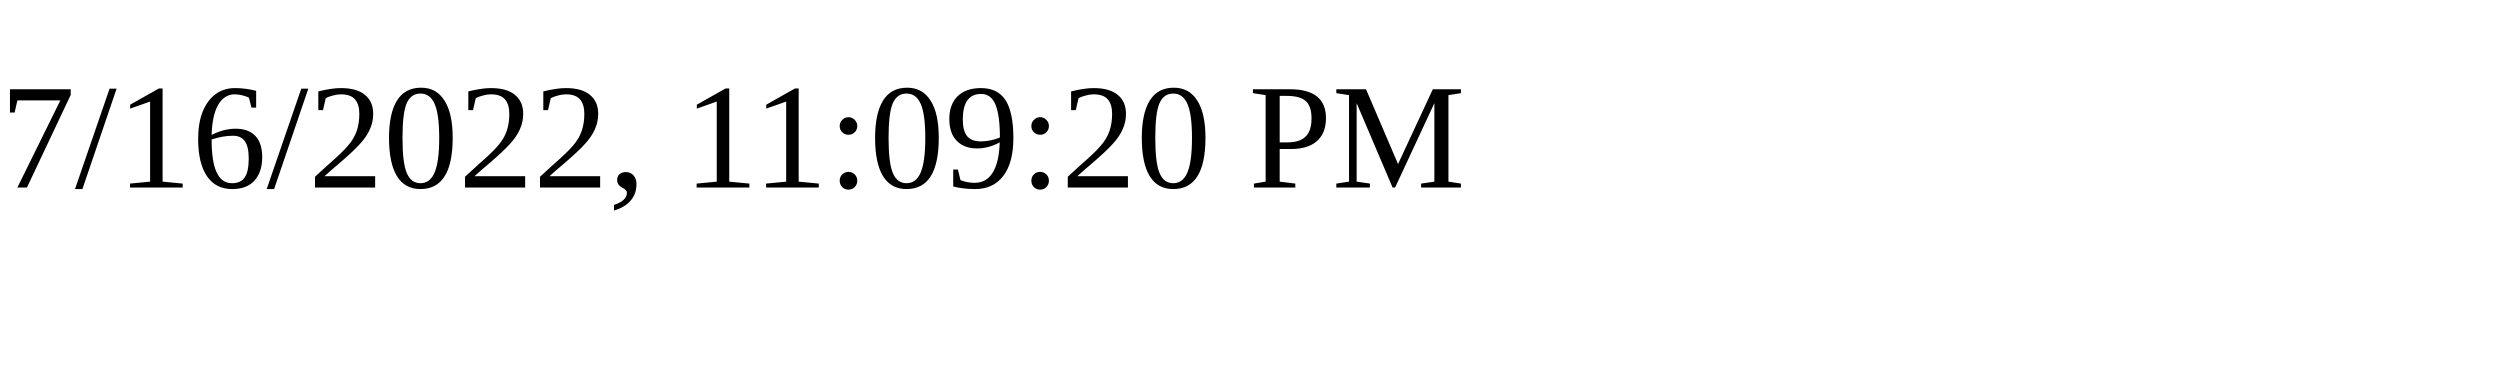
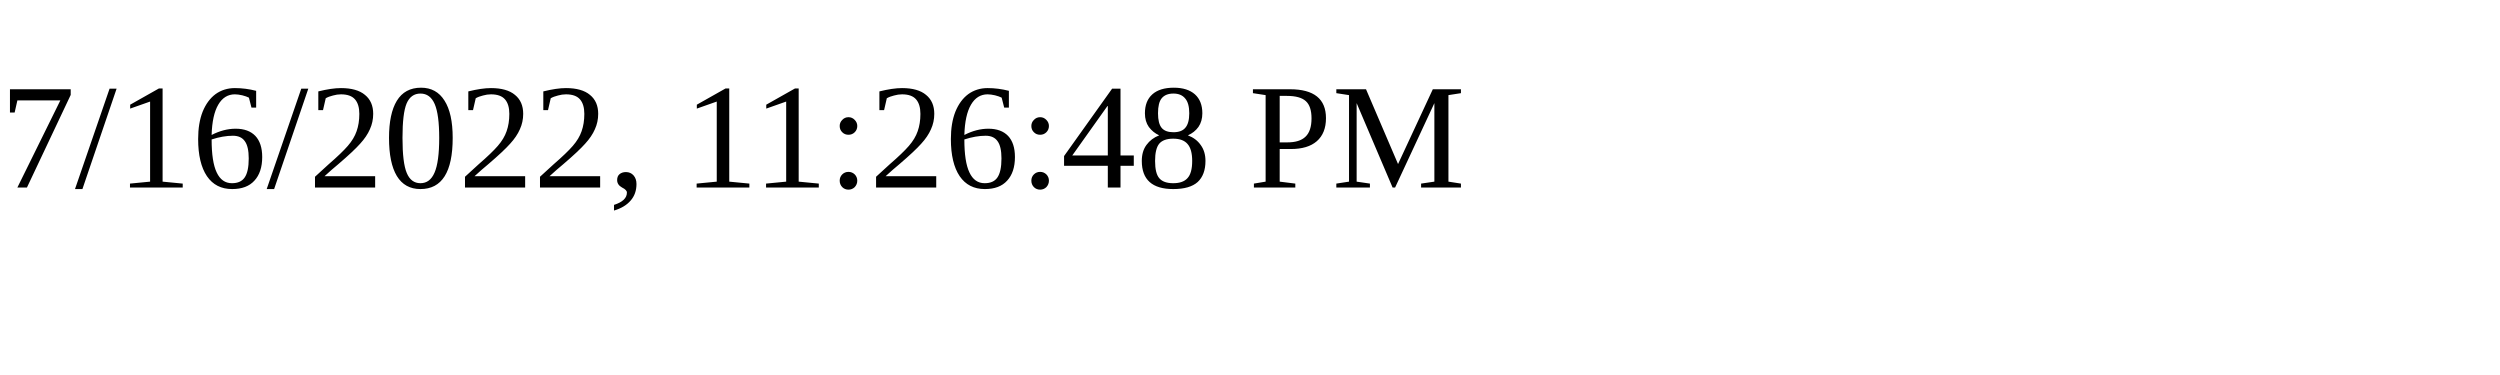
<svg xmlns="http://www.w3.org/2000/svg" height="30" width="200">
-   <text x="0" y="15">7/16/2022, 11:09:20 PM</text>
+   <text x="0" y="15">7/16/2022, 11:26:48 PM</text>
</svg>
